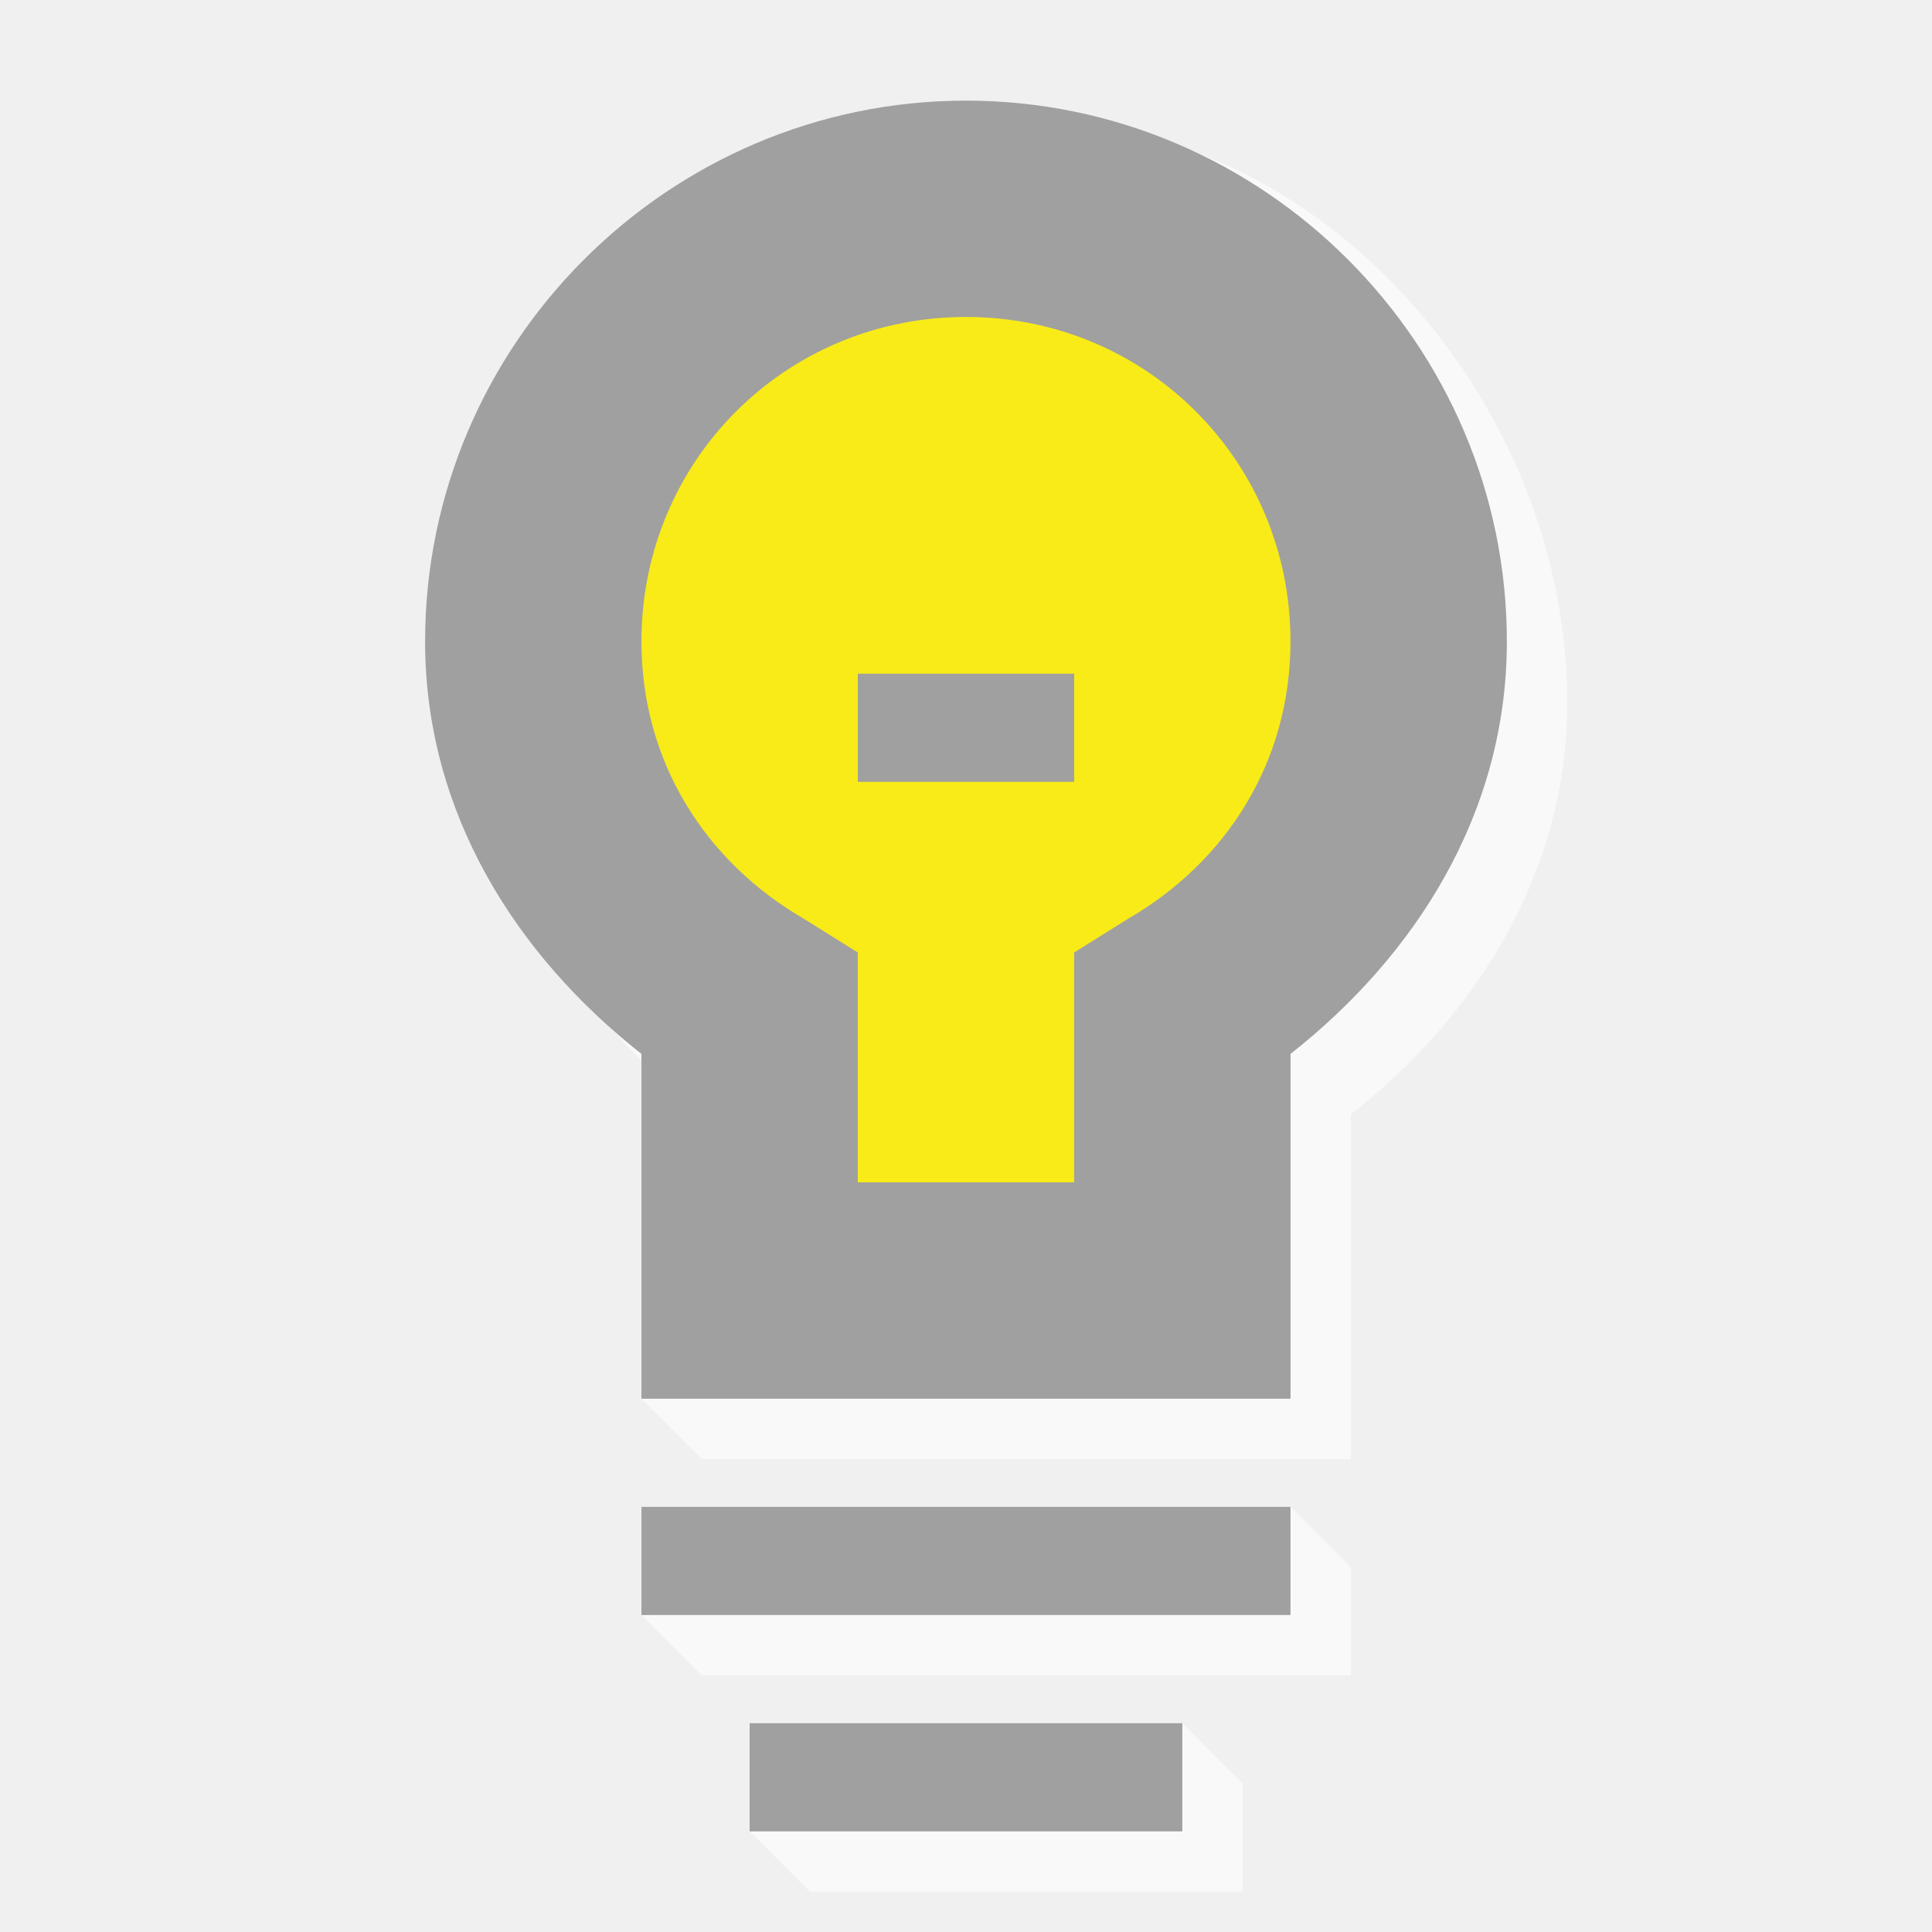
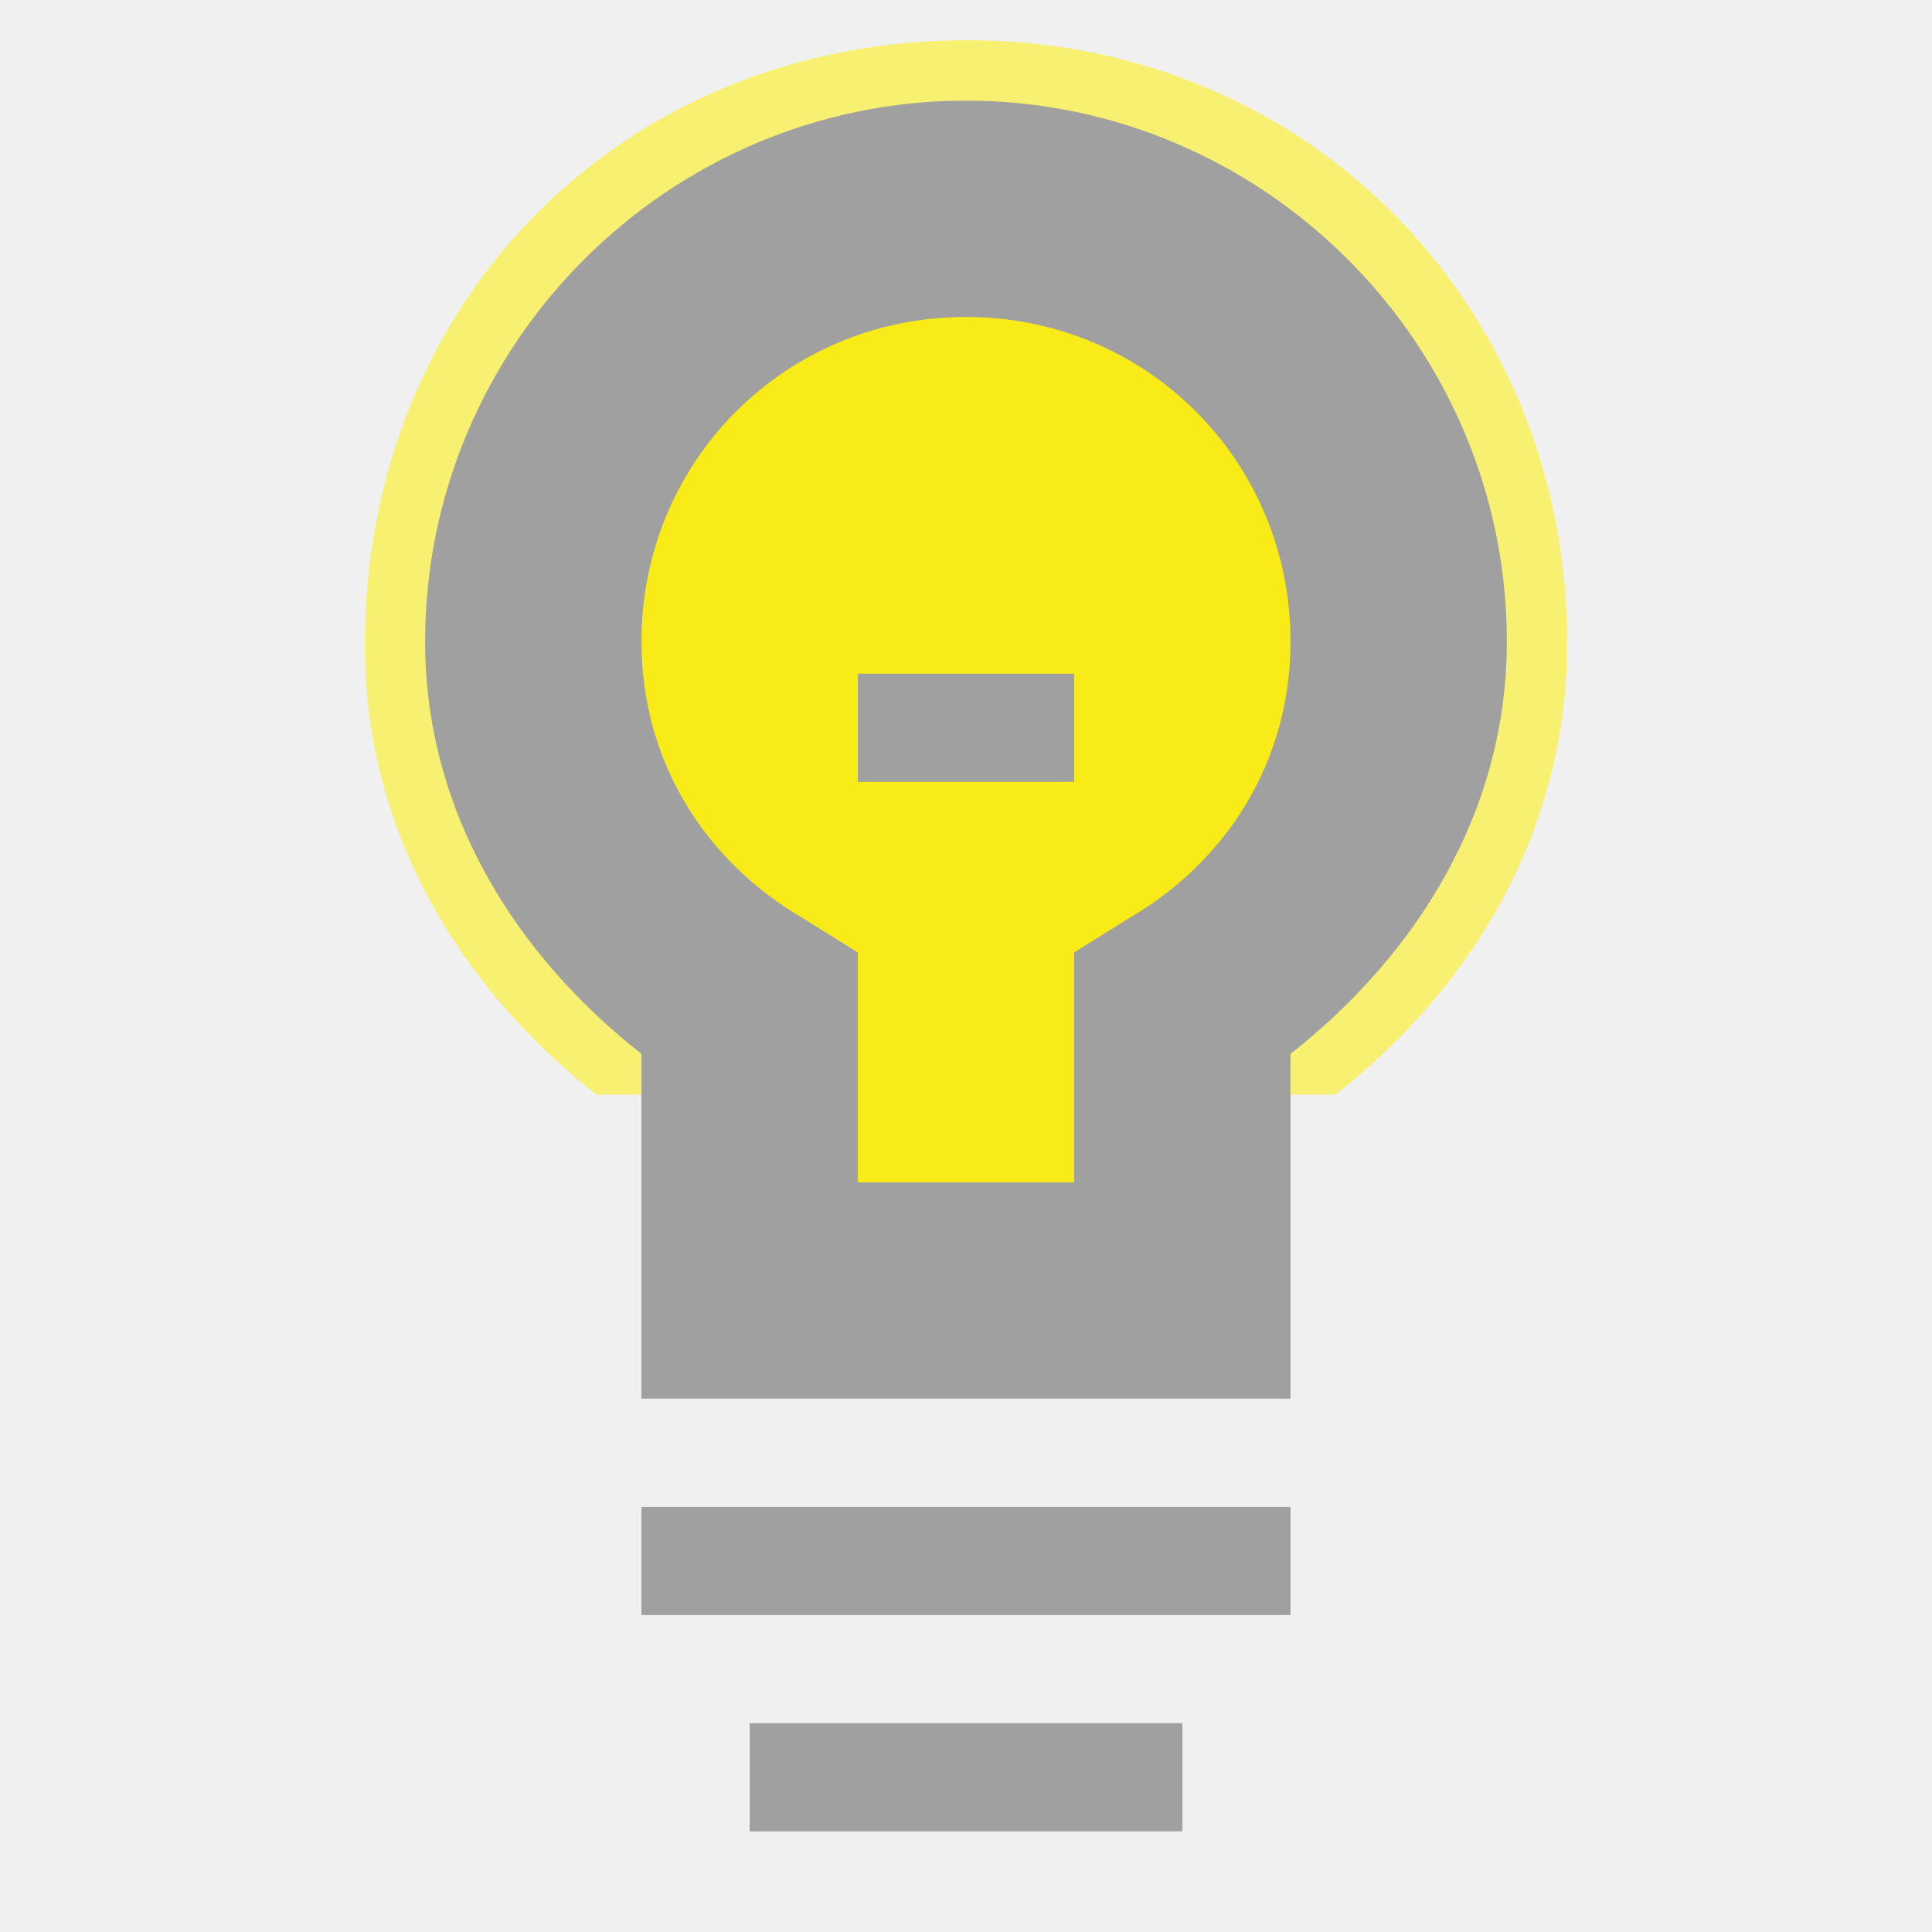
<svg xmlns="http://www.w3.org/2000/svg" width="48" version="1.1" height="48">
-   <g style="opacity:.6;fill:#fff" id="g4137" transform="translate(-259.5004,-223.5)">
-     <path style="font-family:Sans;text-align:start;stroke:none;line-height:normal;color:#000;text-indent:0;stroke-width:2;text-transform:none" id="path4139" d="m 285,226.5 c -7.389,0 -13.438,7.048 -13.438,14.438 0,4.263 2.27,7.807 5.375,10.25 l -1.5,7.062 1.5,1.5 h 2.688 10.75 2.688 v -2.688 -5.875 c 3.105,-2.443 5.375,-5.987 5.375,-10.25 0,-7.389 -6.048,-14.438 -13.438,-14.438 z  m -9.562,37.125 1.5,1.5 16.125,0 0,-2.688 -1.5,-1.5 z  m 2.688,5.375 1.5,1.5 10.75,0 0,-2.688 -1.5,-1.5 z " />
-   </g>
-   <g style="font-family:Sans;text-align:start;stroke:none;line-height:normal;text-indent:0;text-decoration-line:none;color:#000;text-transform:none" id="g4150" transform="translate(-5e-4,5.9999998e-8)">
-     <g style="stroke-width:2" id="g7">
-       <path style="fill:#a0a0a0" id="path4160" d="m 24,2.5 c -7.389,0 -13.438,6.048 -13.438,13.438 0,4.263 2.27,7.803 5.375,10.246 v 5.879 2.688 h 2.688 10.75 2.688 v -2.688 -5.879 c 3.105,-2.443 5.375,-5.983 5.375,-10.246 0,-7.389 -6.048,-13.438 -13.438,-13.438 Z " />
-       <path style="fill:#fff00f;fill-opacity:.941" id="path4561-9" d="m 24,7.875 c 4.485,0 8.062,3.578 8.062,8.062 0,2.999 -1.599,5.477 -4.031,6.887 l -1.344,.84 v 1.512 4.199 h -5.375 v -4.199 -1.512 l -1.344,-.84 c -2.432,-1.41 -4.031,-3.888 -4.031,-6.887 0,-4.485 3.578,-8.062 8.062,-8.062 z " />
-     </g>
-     <g style="fill:#a0a0a0" id="g10" transform="matrix(0.8958333,0,0,0.8958333,2.5,2.5)">
-       <path id="path4488-4" d="m 18,45 0,3 12,0 0,-3 -12,0 z" />
-       <path id="path4488-4-7" d="m 15,39 0,3 18,0 0,-3 -18,0 z" />
-       <path id="path4488-4-4" d="m 21,15.893 0,3 6,0 0,-3 -6,0 z" />
+   <g style="color:#000;line-height:normal">
+     <path style="opacity:.6;fill:#fff00f;fill-opacity:.941" id="path840" d="m 24,1 c -8.534,0.018 -14.938,6.459 -14.936,15.036 0.001,4.643 2.372,8.499 5.754,11.16 h 18.364 c 3.382,-2.661 5.734,-6.517 5.754,-11.16 0.036,-8.372 -6.402,-15.054 -14.936,-15.036 Z " />
+     <path style="fill:#a0a0a0" id="path4160" d="M 24,2.5 C 16.61,2.5 10.562,8.548 10.562,15.938 c 0,4.263 2.27,7.803 5.375,10.246 v 8.566 H 32.062 V 26.184 C 35.167,23.74 37.437,20.2 37.437,15.938 37.437,8.548 31.389,2.5 24,2.5 Z" />
+     <path style="fill:#fff00f;fill-opacity:.941" id="path4561-9" d="m 24,7.875 c 4.485,0 8.062,3.578 8.062,8.062 0,2.999 -1.599,5.477 -4.031,6.887 l -1.344,.84 v 1.512 4.199 h -5.375 v -4.199 -1.512 l -1.344,-.84 c -2.432,-1.41 -4.031,-3.888 -4.031,-6.887 0,-4.485 3.578,-8.062 8.062,-8.062 z " />
+     <g style="fill:#a0a0a0">
+       <path id="path4488-4" d="M 18.625,42.812 V 45.5 h 10.75 v -2.688 z" />
+       <path id="path4488-4-7" d="M 15.937,37.438 V 40.125 H 32.062 V 37.438 Z" />
+       <path id="path4488-4-4" d="m 21.312,16.738 v 2.688 h 5.375 v -2.688 z " />
    </g>
  </g>
</svg>
